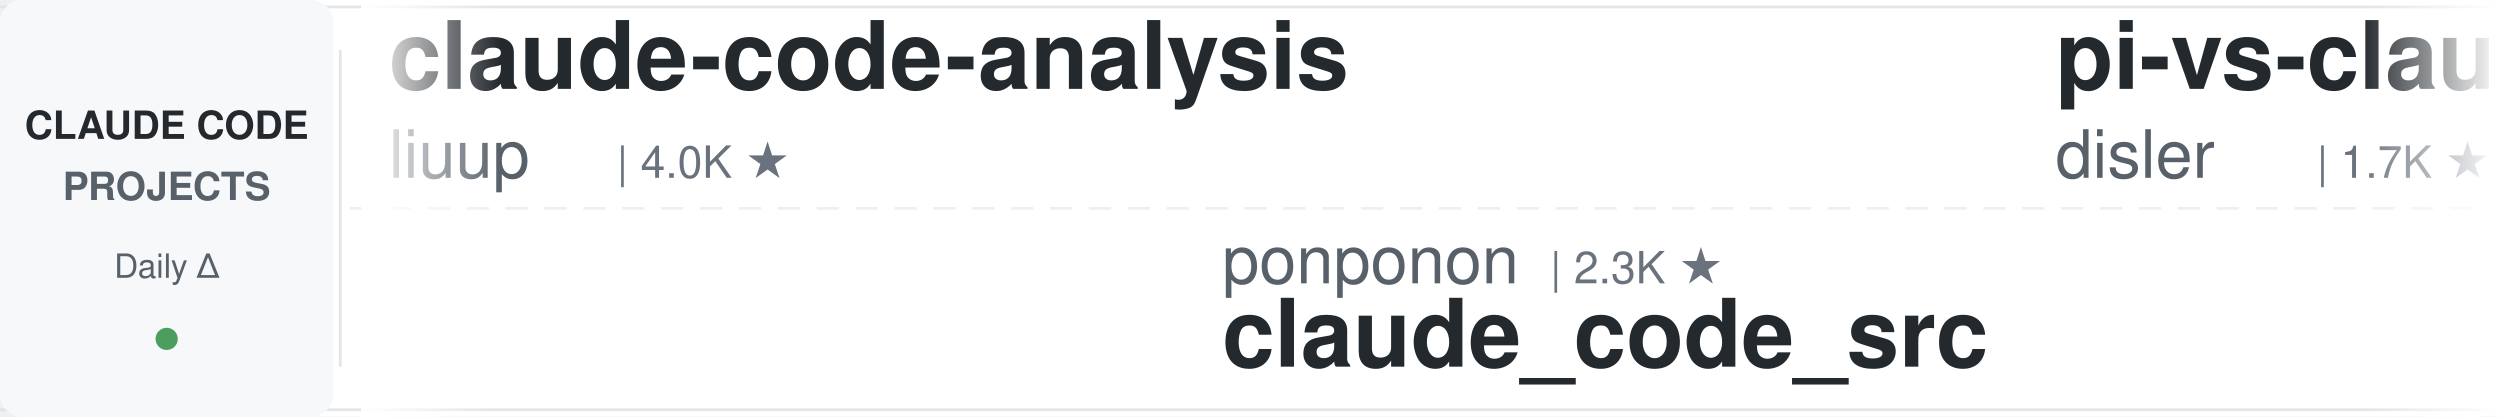
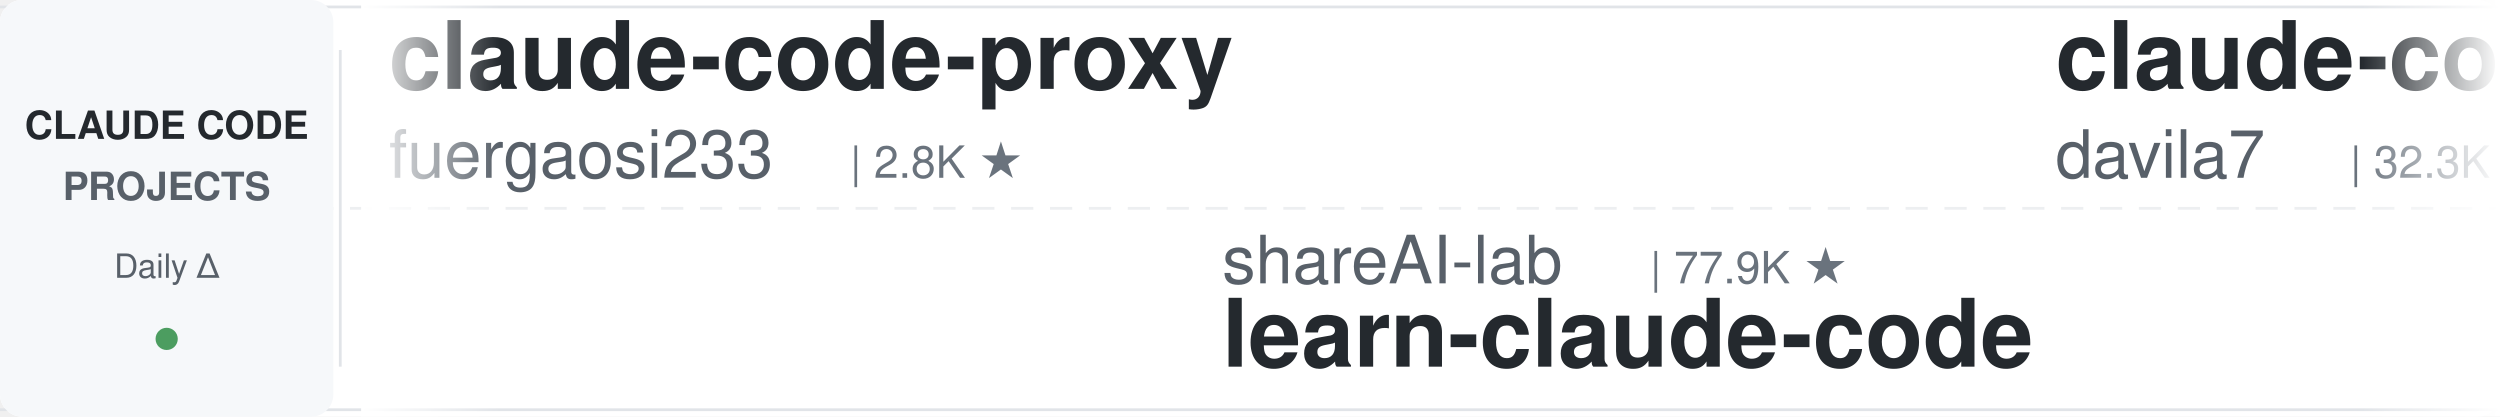
<svg xmlns="http://www.w3.org/2000/svg" width="900" height="150">
  <defs>
    <linearGradient id="leftFade" x1="0%" y1="0%" x2="100%" y2="0%">
      <stop offset="0%" style="stop-color:#ffffff;stop-opacity:1" />
      <stop offset="100%" style="stop-color:#ffffff;stop-opacity:0" />
    </linearGradient>
    <linearGradient id="rightFade" x1="0%" y1="0%" x2="100%" y2="0%">
      <stop offset="0%" style="stop-color:#ffffff;stop-opacity:0" />
      <stop offset="100%" style="stop-color:#ffffff;stop-opacity:1" />
    </linearGradient>
  </defs>
  <rect width="900" height="150" fill="#ffffff" rx="8" />
  <rect x="0" y="2" width="900" height="1" fill="#e1e4e8" />
  <rect x="0" y="147" width="900" height="1" fill="#e1e4e8" />
  <line x1="0" y1="75" x2="900" y2="75" stroke="#e1e4e8" stroke-width="1" stroke-dasharray="8 6" opacity="0.6" />
  <rect x="0" y="0" width="120" height="150" fill="#f6f8fa" rx="8" />
  <text x="60" y="50" font-family="-apple-system, BlinkMacSystemFont, 'Segoe UI', Helvetica, Arial, sans-serif" font-size="14" font-weight="600" fill="#24292e" text-anchor="middle">CLAUDE CODE</text>
  <text x="60" y="72" font-family="-apple-system, BlinkMacSystemFont, 'Segoe UI', Helvetica, Arial, sans-serif" font-size="14" font-weight="600" fill="#586069" text-anchor="middle">PROJECTS</text>
  <text x="60" y="100" font-family="-apple-system, BlinkMacSystemFont, 'Segoe UI', Helvetica, Arial, sans-serif" font-size="12" font-weight="500" fill="#586069" text-anchor="middle">Daily Δ</text>
  <circle cx="60" cy="122" r="4" fill="#22863a" opacity="0.8" />
  <rect x="122" y="18" width="1" height="114" fill="#e1e4e8" />
  <clipPath id="tickerClip">
    <rect x="130" y="0" width="770" height="150" />
  </clipPath>
  <g clip-path="url(#tickerClip)">
    <g id="tickerItems">
      <animateTransform attributeName="transform" attributeType="XML" type="translate" from="0 0" to="-3000 0" dur="54s" repeatCount="indefinite" />
      <g transform="translate(0, 0)">
-         <text x="140" y="32" font-family="-apple-system, BlinkMacSystemFont, 'Segoe UI', Helvetica, Arial, sans-serif" font-size="34" font-weight="600" fill="#24292e">claude-code-analysis</text>
-         <text x="140" y="64" font-family="-apple-system, BlinkMacSystemFont, 'Segoe UI', Helvetica, Arial, sans-serif" font-size="24" font-weight="400" fill="#586069">liuup</text>
-         <text x="222" y="64" font-family="-apple-system, BlinkMacSystemFont, 'Segoe UI', Helvetica, Arial, sans-serif" font-size="16" font-weight="500" fill="#6a737d">| 4.0K ★</text>
+         <text x="140" y="32" font-family="-apple-system, BlinkMacSystemFont, 'Segoe UI', Helvetica, Arial, sans-serif" font-size="34" font-weight="600" fill="#24292e">claude-code-proxy</text>
+         <text x="140" y="64" font-family="-apple-system, BlinkMacSystemFont, 'Segoe UI', Helvetica, Arial, sans-serif" font-size="24" font-weight="400" fill="#586069">fuergaosi233</text>
+         <text x="306" y="64" font-family="-apple-system, BlinkMacSystemFont, 'Segoe UI', Helvetica, Arial, sans-serif" font-size="16" font-weight="500" fill="#6a737d">| 2.8K ★</text>
      </g>
      <g transform="translate(300, 0)">
-         <text x="140" y="102" font-family="-apple-system, BlinkMacSystemFont, 'Segoe UI', Helvetica, Arial, sans-serif" font-size="24" font-weight="400" fill="#586069">ponponon</text>
-         <text x="258" y="102" font-family="-apple-system, BlinkMacSystemFont, 'Segoe UI', Helvetica, Arial, sans-serif" font-size="16" font-weight="500" fill="#6a737d">| 2.3K ★</text>
-         <text x="140" y="132" font-family="-apple-system, BlinkMacSystemFont, 'Segoe UI', Helvetica, Arial, sans-serif" font-size="34" font-weight="600" fill="#24292e">claude_code_src</text>
+         <text x="140" y="102" font-family="-apple-system, BlinkMacSystemFont, 'Segoe UI', Helvetica, Arial, sans-serif" font-size="24" font-weight="400" fill="#586069">shareAI-lab</text>
+         <text x="294" y="102" font-family="-apple-system, BlinkMacSystemFont, 'Segoe UI', Helvetica, Arial, sans-serif" font-size="16" font-weight="500" fill="#6a737d">| 77.9K ★</text>
+         <text x="140" y="132" font-family="-apple-system, BlinkMacSystemFont, 'Segoe UI', Helvetica, Arial, sans-serif" font-size="34" font-weight="600" fill="#24292e">learn-claude-code</text>
      </g>
      <g transform="translate(600, 0)">
-         <text x="140" y="32" font-family="-apple-system, BlinkMacSystemFont, 'Segoe UI', Helvetica, Arial, sans-serif" font-size="34" font-weight="600" fill="#24292e">pi-vs-claude-code</text>
-         <text x="140" y="64" font-family="-apple-system, BlinkMacSystemFont, 'Segoe UI', Helvetica, Arial, sans-serif" font-size="24" font-weight="400" fill="#586069">disler</text>
-         <text x="234" y="64" font-family="-apple-system, BlinkMacSystemFont, 'Segoe UI', Helvetica, Arial, sans-serif" font-size="16" font-weight="500" fill="#6a737d">| 1.7K ★</text>
+         <text x="140" y="32" font-family="-apple-system, BlinkMacSystemFont, 'Segoe UI', Helvetica, Arial, sans-serif" font-size="34" font-weight="600" fill="#24292e">claude-code-templates</text>
+         <text x="140" y="64" font-family="-apple-system, BlinkMacSystemFont, 'Segoe UI', Helvetica, Arial, sans-serif" font-size="24" font-weight="400" fill="#586069">davila7</text>
+         <text x="246" y="64" font-family="-apple-system, BlinkMacSystemFont, 'Segoe UI', Helvetica, Arial, sans-serif" font-size="16" font-weight="500" fill="#6a737d">| 32.3K ★</text>
      </g>
      <g transform="translate(900, 0)">
-         <text x="140" y="102" font-family="-apple-system, BlinkMacSystemFont, 'Segoe UI', Helvetica, Arial, sans-serif" font-size="24" font-weight="400" fill="#586069">ykdojo</text>
-         <text x="234" y="102" font-family="-apple-system, BlinkMacSystemFont, 'Segoe UI', Helvetica, Arial, sans-serif" font-size="16" font-weight="500" fill="#6a737d">| 10.2K ★</text>
-         <text x="140" y="132" font-family="-apple-system, BlinkMacSystemFont, 'Segoe UI', Helvetica, Arial, sans-serif" font-size="34" font-weight="600" fill="#24292e">claude-code-tips</text>
+         <text x="140" y="102" font-family="-apple-system, BlinkMacSystemFont, 'Segoe UI', Helvetica, Arial, sans-serif" font-size="24" font-weight="400" fill="#586069">Maciek-roboblog</text>
+         <text x="342" y="102" font-family="-apple-system, BlinkMacSystemFont, 'Segoe UI', Helvetica, Arial, sans-serif" font-size="16" font-weight="500" fill="#6a737d">| 8.7K ★</text>
+         <text x="140" y="132" font-family="-apple-system, BlinkMacSystemFont, 'Segoe UI', Helvetica, Arial, sans-serif" font-size="34" font-weight="600" fill="#24292e">Claude-Code-Usage-Monito...</text>
      </g>
      <g transform="translate(1200, 0)">
-         <text x="140" y="32" font-family="-apple-system, BlinkMacSystemFont, 'Segoe UI', Helvetica, Arial, sans-serif" font-size="34" font-weight="600" fill="#24292e">claude-code-ultimate-gui...</text>
-         <text x="140" y="64" font-family="-apple-system, BlinkMacSystemFont, 'Segoe UI', Helvetica, Arial, sans-serif" font-size="24" font-weight="400" fill="#586069">FlorianBruniaux</text>
-         <text x="342" y="64" font-family="-apple-system, BlinkMacSystemFont, 'Segoe UI', Helvetica, Arial, sans-serif" font-size="16" font-weight="500" fill="#6a737d">| 6.1K ★</text>
+         <text x="140" y="32" font-family="-apple-system, BlinkMacSystemFont, 'Segoe UI', Helvetica, Arial, sans-serif" font-size="34" font-weight="600" fill="#24292e">claude-code-proxy</text>
+         <text x="140" y="64" font-family="-apple-system, BlinkMacSystemFont, 'Segoe UI', Helvetica, Arial, sans-serif" font-size="24" font-weight="400" fill="#586069">1rgs</text>
+         <text x="210" y="64" font-family="-apple-system, BlinkMacSystemFont, 'Segoe UI', Helvetica, Arial, sans-serif" font-size="16" font-weight="500" fill="#6a737d">| 3.8K ★</text>
      </g>
      <g transform="translate(1500, 0)">
-         <text x="140" y="102" font-family="-apple-system, BlinkMacSystemFont, 'Segoe UI', Helvetica, Arial, sans-serif" font-size="24" font-weight="400" fill="#586069">OneRedOak</text>
-         <text x="270" y="102" font-family="-apple-system, BlinkMacSystemFont, 'Segoe UI', Helvetica, Arial, sans-serif" font-size="16" font-weight="500" fill="#6a737d">| 3.9K ★</text>
-         <text x="140" y="132" font-family="-apple-system, BlinkMacSystemFont, 'Segoe UI', Helvetica, Arial, sans-serif" font-size="34" font-weight="600" fill="#24292e">claude-code-workflows</text>
+         <text x="140" y="102" font-family="-apple-system, BlinkMacSystemFont, 'Segoe UI', Helvetica, Arial, sans-serif" font-size="24" font-weight="400" fill="#586069">musistudio</text>
+         <text x="282" y="102" font-family="-apple-system, BlinkMacSystemFont, 'Segoe UI', Helvetica, Arial, sans-serif" font-size="16" font-weight="500" fill="#6a737d">| 37.5K ★</text>
+         <text x="140" y="132" font-family="-apple-system, BlinkMacSystemFont, 'Segoe UI', Helvetica, Arial, sans-serif" font-size="34" font-weight="600" fill="#24292e">claude-code-router</text>
      </g>
      <g transform="translate(1800, 0)">
-         <text x="140" y="32" font-family="-apple-system, BlinkMacSystemFont, 'Segoe UI', Helvetica, Arial, sans-serif" font-size="34" font-weight="600" fill="#24292e">claude-coder</text>
-         <text x="140" y="64" font-family="-apple-system, BlinkMacSystemFont, 'Segoe UI', Helvetica, Arial, sans-serif" font-size="24" font-weight="400" fill="#586069">kodu-ai</text>
-         <text x="246" y="64" font-family="-apple-system, BlinkMacSystemFont, 'Segoe UI', Helvetica, Arial, sans-serif" font-size="16" font-weight="500" fill="#6a737d">| 5.2K ★</text>
+         <text x="140" y="32" font-family="-apple-system, BlinkMacSystemFont, 'Segoe UI', Helvetica, Arial, sans-serif" font-size="34" font-weight="600" fill="#24292e">sc-claude-code-files</text>
+         <text x="140" y="64" font-family="-apple-system, BlinkMacSystemFont, 'Segoe UI', Helvetica, Arial, sans-serif" font-size="24" font-weight="400" fill="#586069">https-deeplearning-ai</text>
+         <text x="414" y="64" font-family="-apple-system, BlinkMacSystemFont, 'Segoe UI', Helvetica, Arial, sans-serif" font-size="16" font-weight="500" fill="#6a737d">| 554 ★</text>
      </g>
      <g transform="translate(2100, 0)">
-         <text x="140" y="102" font-family="-apple-system, BlinkMacSystemFont, 'Segoe UI', Helvetica, Arial, sans-serif" font-size="24" font-weight="400" fill="#586069">huangserva</text>
-         <text x="282" y="102" font-family="-apple-system, BlinkMacSystemFont, 'Segoe UI', Helvetica, Arial, sans-serif" font-size="16" font-weight="500" fill="#6a737d">| 630 ★</text>
-         <text x="140" y="132" font-family="-apple-system, BlinkMacSystemFont, 'Segoe UI', Helvetica, Arial, sans-serif" font-size="34" font-weight="600" fill="#24292e">claude-code-cli</text>
+         <text x="140" y="102" font-family="-apple-system, BlinkMacSystemFont, 'Segoe UI', Helvetica, Arial, sans-serif" font-size="24" font-weight="400" fill="#586069">Piebald-AI</text>
+         <text x="282" y="102" font-family="-apple-system, BlinkMacSystemFont, 'Segoe UI', Helvetica, Arial, sans-serif" font-size="16" font-weight="500" fill="#6a737d">| 12.8K ★</text>
+         <text x="140" y="132" font-family="-apple-system, BlinkMacSystemFont, 'Segoe UI', Helvetica, Arial, sans-serif" font-size="34" font-weight="600" fill="#24292e">claude-code-system-promp...</text>
      </g>
      <g transform="translate(2400, 0)">
-         <text x="140" y="32" font-family="-apple-system, BlinkMacSystemFont, 'Segoe UI', Helvetica, Arial, sans-serif" font-size="34" font-weight="600" fill="#24292e">everything-claude-code</text>
-         <text x="140" y="64" font-family="-apple-system, BlinkMacSystemFont, 'Segoe UI', Helvetica, Arial, sans-serif" font-size="24" font-weight="400" fill="#586069">WorldFlowAI</text>
-         <text x="294" y="64" font-family="-apple-system, BlinkMacSystemFont, 'Segoe UI', Helvetica, Arial, sans-serif" font-size="16" font-weight="500" fill="#6a737d">| 3.9K ★</text>
+         <text x="140" y="32" font-family="-apple-system, BlinkMacSystemFont, 'Segoe UI', Helvetica, Arial, sans-serif" font-size="34" font-weight="600" fill="#24292e">system_prompts_leaks</text>
+         <text x="140" y="64" font-family="-apple-system, BlinkMacSystemFont, 'Segoe UI', Helvetica, Arial, sans-serif" font-size="24" font-weight="400" fill="#586069">asgeirtj</text>
+         <text x="258" y="64" font-family="-apple-system, BlinkMacSystemFont, 'Segoe UI', Helvetica, Arial, sans-serif" font-size="16" font-weight="500" fill="#6a737d">| 68.8K ★</text>
      </g>
      <g transform="translate(2700, 0)">
-         <text x="140" y="102" font-family="-apple-system, BlinkMacSystemFont, 'Segoe UI', Helvetica, Arial, sans-serif" font-size="24" font-weight="400" fill="#586069">AprilNEA</text>
-         <text x="258" y="102" font-family="-apple-system, BlinkMacSystemFont, 'Segoe UI', Helvetica, Arial, sans-serif" font-size="16" font-weight="500" fill="#6a737d">| 393 ★</text>
-         <text x="140" y="132" font-family="-apple-system, BlinkMacSystemFont, 'Segoe UI', Helvetica, Arial, sans-serif" font-size="34" font-weight="600" fill="#24292e">claude-code-source</text>
+         <text x="140" y="102" font-family="-apple-system, BlinkMacSystemFont, 'Segoe UI', Helvetica, Arial, sans-serif" font-size="24" font-weight="400" fill="#586069">VILA-Lab</text>
+         <text x="258" y="102" font-family="-apple-system, BlinkMacSystemFont, 'Segoe UI', Helvetica, Arial, sans-serif" font-size="16" font-weight="500" fill="#6a737d">| 2.1K ★</text>
+         <text x="140" y="132" font-family="-apple-system, BlinkMacSystemFont, 'Segoe UI', Helvetica, Arial, sans-serif" font-size="34" font-weight="600" fill="#24292e">Dive-into-Claude-Code</text>
      </g>
      <g transform="translate(3000, 0)">
-         <text x="140" y="32" font-family="-apple-system, BlinkMacSystemFont, 'Segoe UI', Helvetica, Arial, sans-serif" font-size="34" font-weight="600" fill="#24292e">claude-code-analysis</text>
-         <text x="140" y="64" font-family="-apple-system, BlinkMacSystemFont, 'Segoe UI', Helvetica, Arial, sans-serif" font-size="24" font-weight="400" fill="#586069">liuup</text>
-         <text x="222" y="64" font-family="-apple-system, BlinkMacSystemFont, 'Segoe UI', Helvetica, Arial, sans-serif" font-size="16" font-weight="500" fill="#6a737d">| 4.0K ★</text>
+         <text x="140" y="32" font-family="-apple-system, BlinkMacSystemFont, 'Segoe UI', Helvetica, Arial, sans-serif" font-size="34" font-weight="600" fill="#24292e">claude-code-proxy</text>
+         <text x="140" y="64" font-family="-apple-system, BlinkMacSystemFont, 'Segoe UI', Helvetica, Arial, sans-serif" font-size="24" font-weight="400" fill="#586069">fuergaosi233</text>
+         <text x="306" y="64" font-family="-apple-system, BlinkMacSystemFont, 'Segoe UI', Helvetica, Arial, sans-serif" font-size="16" font-weight="500" fill="#6a737d">| 2.8K ★</text>
      </g>
      <g transform="translate(3300, 0)">
-         <text x="140" y="102" font-family="-apple-system, BlinkMacSystemFont, 'Segoe UI', Helvetica, Arial, sans-serif" font-size="24" font-weight="400" fill="#586069">ponponon</text>
-         <text x="258" y="102" font-family="-apple-system, BlinkMacSystemFont, 'Segoe UI', Helvetica, Arial, sans-serif" font-size="16" font-weight="500" fill="#6a737d">| 2.3K ★</text>
-         <text x="140" y="132" font-family="-apple-system, BlinkMacSystemFont, 'Segoe UI', Helvetica, Arial, sans-serif" font-size="34" font-weight="600" fill="#24292e">claude_code_src</text>
+         <text x="140" y="102" font-family="-apple-system, BlinkMacSystemFont, 'Segoe UI', Helvetica, Arial, sans-serif" font-size="24" font-weight="400" fill="#586069">shareAI-lab</text>
+         <text x="294" y="102" font-family="-apple-system, BlinkMacSystemFont, 'Segoe UI', Helvetica, Arial, sans-serif" font-size="16" font-weight="500" fill="#6a737d">| 77.9K ★</text>
+         <text x="140" y="132" font-family="-apple-system, BlinkMacSystemFont, 'Segoe UI', Helvetica, Arial, sans-serif" font-size="34" font-weight="600" fill="#24292e">learn-claude-code</text>
      </g>
      <g transform="translate(3600, 0)">
-         <text x="140" y="32" font-family="-apple-system, BlinkMacSystemFont, 'Segoe UI', Helvetica, Arial, sans-serif" font-size="34" font-weight="600" fill="#24292e">pi-vs-claude-code</text>
-         <text x="140" y="64" font-family="-apple-system, BlinkMacSystemFont, 'Segoe UI', Helvetica, Arial, sans-serif" font-size="24" font-weight="400" fill="#586069">disler</text>
-         <text x="234" y="64" font-family="-apple-system, BlinkMacSystemFont, 'Segoe UI', Helvetica, Arial, sans-serif" font-size="16" font-weight="500" fill="#6a737d">| 1.7K ★</text>
+         <text x="140" y="32" font-family="-apple-system, BlinkMacSystemFont, 'Segoe UI', Helvetica, Arial, sans-serif" font-size="34" font-weight="600" fill="#24292e">claude-code-templates</text>
+         <text x="140" y="64" font-family="-apple-system, BlinkMacSystemFont, 'Segoe UI', Helvetica, Arial, sans-serif" font-size="24" font-weight="400" fill="#586069">davila7</text>
+         <text x="246" y="64" font-family="-apple-system, BlinkMacSystemFont, 'Segoe UI', Helvetica, Arial, sans-serif" font-size="16" font-weight="500" fill="#6a737d">| 32.3K ★</text>
      </g>
      <g transform="translate(3900, 0)">
-         <text x="140" y="102" font-family="-apple-system, BlinkMacSystemFont, 'Segoe UI', Helvetica, Arial, sans-serif" font-size="24" font-weight="400" fill="#586069">ykdojo</text>
-         <text x="234" y="102" font-family="-apple-system, BlinkMacSystemFont, 'Segoe UI', Helvetica, Arial, sans-serif" font-size="16" font-weight="500" fill="#6a737d">| 10.2K ★</text>
-         <text x="140" y="132" font-family="-apple-system, BlinkMacSystemFont, 'Segoe UI', Helvetica, Arial, sans-serif" font-size="34" font-weight="600" fill="#24292e">claude-code-tips</text>
+         <text x="140" y="102" font-family="-apple-system, BlinkMacSystemFont, 'Segoe UI', Helvetica, Arial, sans-serif" font-size="24" font-weight="400" fill="#586069">Maciek-roboblog</text>
+         <text x="342" y="102" font-family="-apple-system, BlinkMacSystemFont, 'Segoe UI', Helvetica, Arial, sans-serif" font-size="16" font-weight="500" fill="#6a737d">| 8.7K ★</text>
+         <text x="140" y="132" font-family="-apple-system, BlinkMacSystemFont, 'Segoe UI', Helvetica, Arial, sans-serif" font-size="34" font-weight="600" fill="#24292e">Claude-Code-Usage-Monito...</text>
      </g>
    </g>
  </g>
  <rect x="130" y="0" width="50" height="150" fill="url(#leftFade)" />
  <rect x="850" y="0" width="50" height="150" fill="url(#rightFade)" />
</svg>
